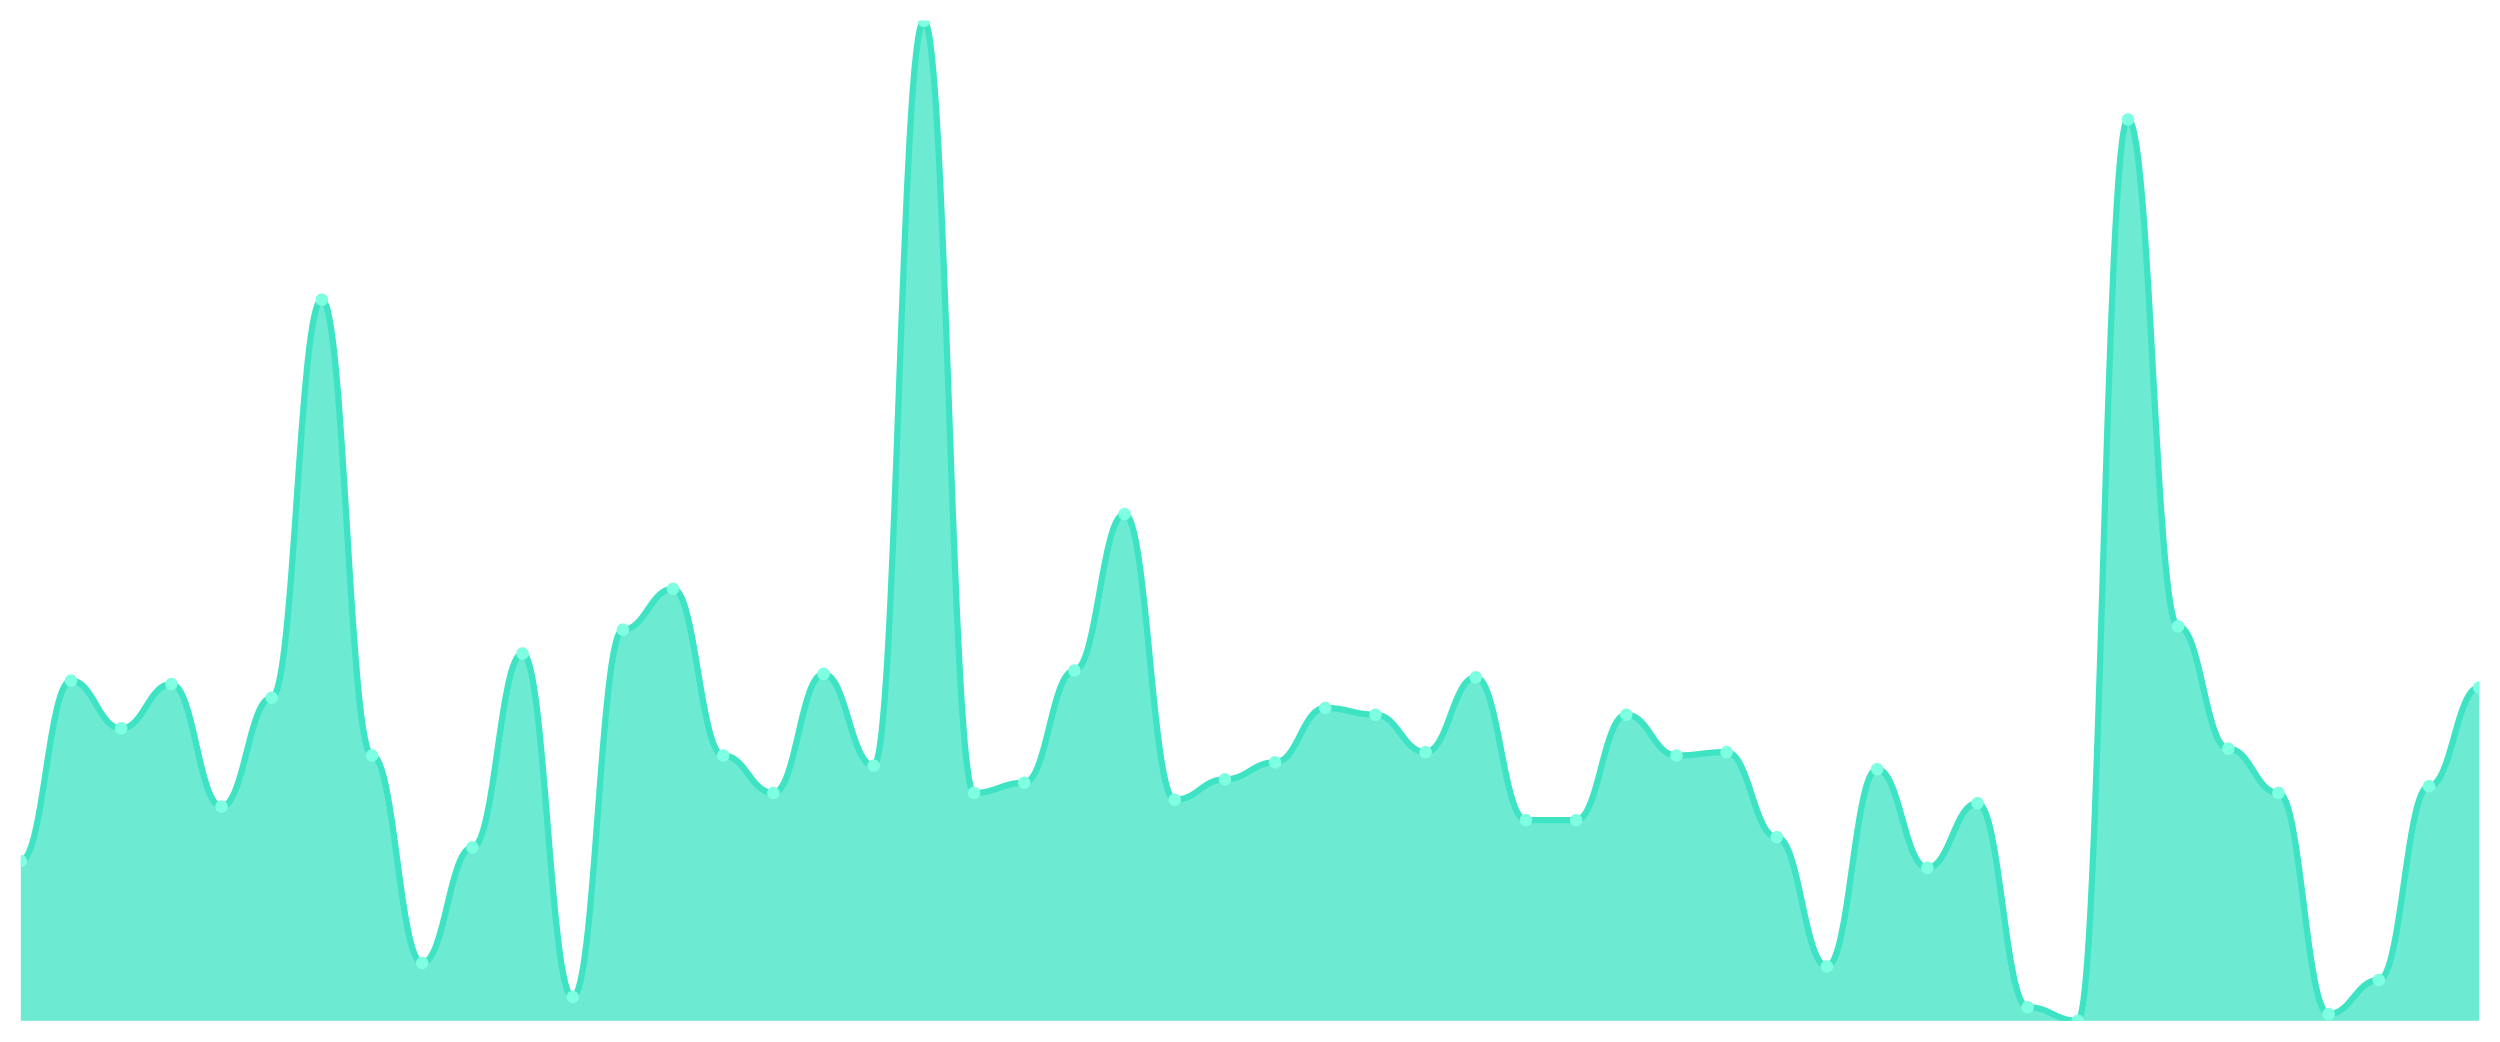
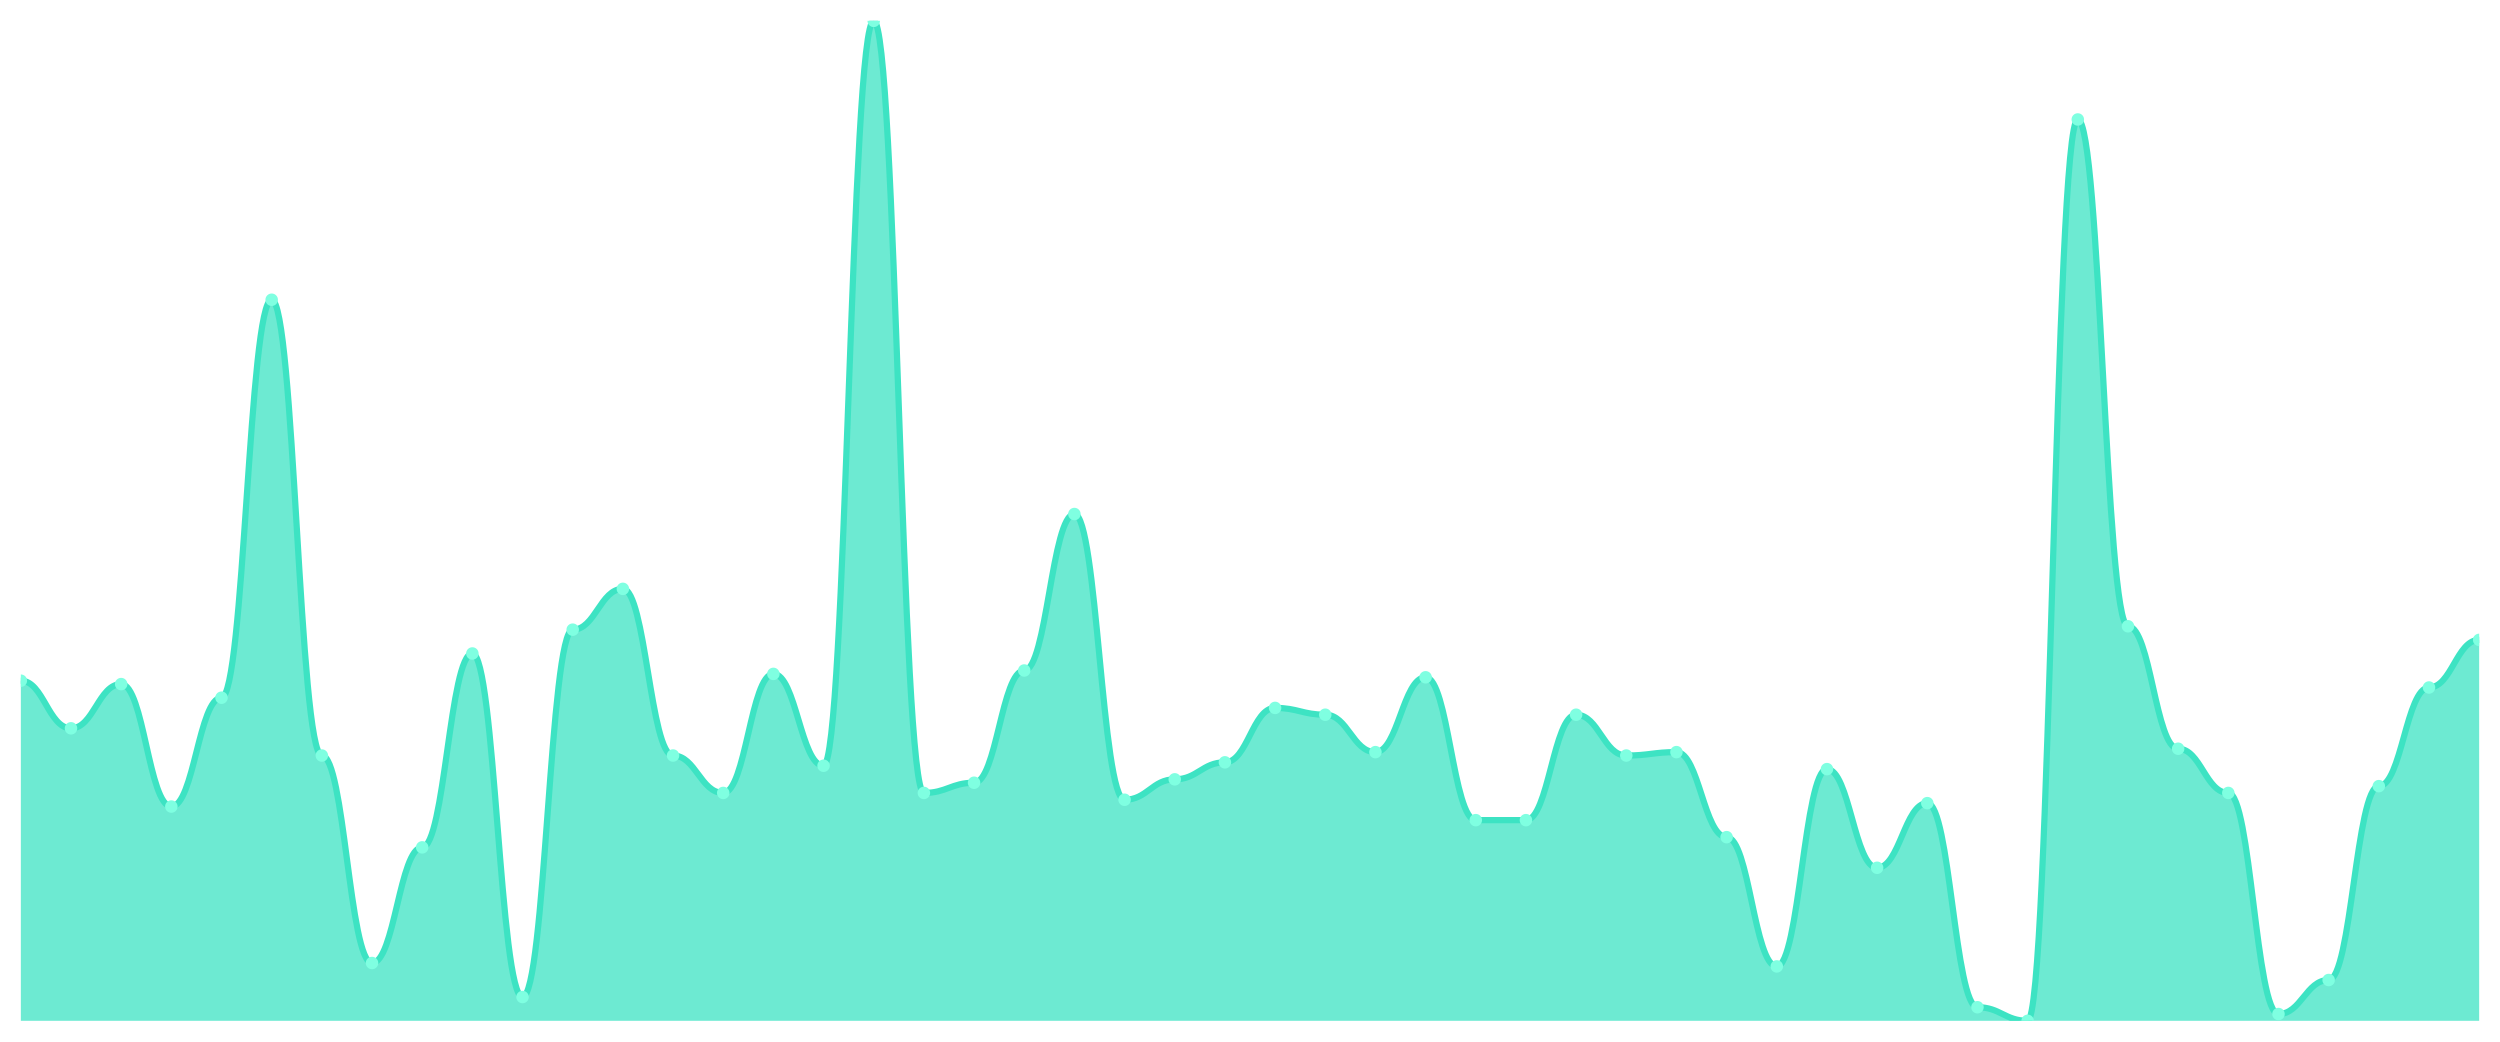
<svg xmlns="http://www.w3.org/2000/svg" viewBox="0 0 1200 500" width="1200" height="500">
  <defs>
    <clipPath id="c">
      <rect x="10" y="10" width="1180" height="480" />
    </clipPath>
  </defs>
  <rect width="1200" height="500" fill="none" />
  <g clip-path="url(#c)">
-     <path d="M 10,490 L 10,413.265 C 20.837,413.265 23.245,326.735 34.082,326.735 C 44.918,326.735 47.327,349.592 58.163,349.592 C 69,349.592 71.408,328.367 82.245,328.367 C 93.082,328.367 95.49,387.143 106.327,387.143 C 117.163,387.143 119.571,334.898 130.408,334.898 C 141.245,334.898 143.653,143.878 154.49,143.878 C 165.327,143.878 167.735,362.653 178.571,362.653 C 189.408,362.653 191.816,462.245 202.653,462.245 C 213.49,462.245 215.898,406.735 226.735,406.735 C 237.571,406.735 239.98,313.673 250.816,313.673 C 261.653,313.673 264.061,478.571 274.898,478.571 C 285.735,478.571 288.143,302.245 298.98,302.245 C 309.816,302.245 312.224,282.653 323.061,282.653 C 333.898,282.653 336.306,362.653 347.143,362.653 C 357.98,362.653 360.388,380.612 371.224,380.612 C 382.061,380.612 384.469,323.469 395.306,323.469 C 406.143,323.469 408.551,367.551 419.388,367.551 C 430.224,367.551 432.633,10 443.469,10 C 454.306,10 456.714,380.612 467.551,380.612 C 478.388,380.612 480.796,375.714 491.633,375.714 C 502.469,375.714 504.878,321.837 515.714,321.837 C 526.551,321.837 528.959,246.735 539.796,246.735 C 550.633,246.735 553.041,383.878 563.878,383.878 C 574.714,383.878 577.122,374.082 587.959,374.082 C 598.796,374.082 601.204,365.918 612.041,365.918 C 622.878,365.918 625.286,339.796 636.122,339.796 C 646.959,339.796 649.367,343.061 660.204,343.061 C 671.041,343.061 673.449,361.02 684.286,361.02 C 695.122,361.02 697.531,325.102 708.367,325.102 C 719.204,325.102 721.612,393.673 732.449,393.673 C 743.286,393.673 745.694,393.673 756.531,393.673 C 767.367,393.673 769.776,343.061 780.612,343.061 C 791.449,343.061 793.857,362.653 804.694,362.653 C 815.531,362.653 817.939,361.02 828.776,361.02 C 839.612,361.02 842.02,401.837 852.857,401.837 C 863.694,401.837 866.102,463.878 876.939,463.878 C 887.776,463.878 890.184,369.184 901.02,369.184 C 911.857,369.184 914.265,416.531 925.102,416.531 C 935.939,416.531 938.347,385.51 949.184,385.51 C 960.02,385.51 962.429,483.469 973.265,483.469 C 984.102,483.469 986.51,490 997.347,490 C 1008.184,490 1010.592,57.347 1021.429,57.347 C 1032.265,57.347 1034.673,300.612 1045.51,300.612 C 1056.347,300.612 1058.755,359.388 1069.592,359.388 C 1080.429,359.388 1082.837,380.612 1093.673,380.612 C 1104.51,380.612 1106.918,486.735 1117.755,486.735 C 1128.592,486.735 1131,470.408 1141.837,470.408 C 1152.673,470.408 1155.082,377.347 1165.918,377.347 C 1176.755,377.347 1179.163,330 1190,330 L 1190,490 Z" fill="rgba(61,227,195,0.75)" />
-     <path d="M 10,413.265 C 20.837,413.265 23.245,326.735 34.082,326.735 C 44.918,326.735 47.327,349.592 58.163,349.592 C 69,349.592 71.408,328.367 82.245,328.367 C 93.082,328.367 95.49,387.143 106.327,387.143 C 117.163,387.143 119.571,334.898 130.408,334.898 C 141.245,334.898 143.653,143.878 154.49,143.878 C 165.327,143.878 167.735,362.653 178.571,362.653 C 189.408,362.653 191.816,462.245 202.653,462.245 C 213.49,462.245 215.898,406.735 226.735,406.735 C 237.571,406.735 239.98,313.673 250.816,313.673 C 261.653,313.673 264.061,478.571 274.898,478.571 C 285.735,478.571 288.143,302.245 298.98,302.245 C 309.816,302.245 312.224,282.653 323.061,282.653 C 333.898,282.653 336.306,362.653 347.143,362.653 C 357.98,362.653 360.388,380.612 371.224,380.612 C 382.061,380.612 384.469,323.469 395.306,323.469 C 406.143,323.469 408.551,367.551 419.388,367.551 C 430.224,367.551 432.633,10 443.469,10 C 454.306,10 456.714,380.612 467.551,380.612 C 478.388,380.612 480.796,375.714 491.633,375.714 C 502.469,375.714 504.878,321.837 515.714,321.837 C 526.551,321.837 528.959,246.735 539.796,246.735 C 550.633,246.735 553.041,383.878 563.878,383.878 C 574.714,383.878 577.122,374.082 587.959,374.082 C 598.796,374.082 601.204,365.918 612.041,365.918 C 622.878,365.918 625.286,339.796 636.122,339.796 C 646.959,339.796 649.367,343.061 660.204,343.061 C 671.041,343.061 673.449,361.02 684.286,361.02 C 695.122,361.02 697.531,325.102 708.367,325.102 C 719.204,325.102 721.612,393.673 732.449,393.673 C 743.286,393.673 745.694,393.673 756.531,393.673 C 767.367,393.673 769.776,343.061 780.612,343.061 C 791.449,343.061 793.857,362.653 804.694,362.653 C 815.531,362.653 817.939,361.02 828.776,361.02 C 839.612,361.02 842.02,401.837 852.857,401.837 C 863.694,401.837 866.102,463.878 876.939,463.878 C 887.776,463.878 890.184,369.184 901.02,369.184 C 911.857,369.184 914.265,416.531 925.102,416.531 C 935.939,416.531 938.347,385.51 949.184,385.51 C 960.02,385.51 962.429,483.469 973.265,483.469 C 984.102,483.469 986.51,490 997.347,490 C 1008.184,490 1010.592,57.347 1021.429,57.347 C 1032.265,57.347 1034.673,300.612 1045.51,300.612 C 1056.347,300.612 1058.755,359.388 1069.592,359.388 C 1080.429,359.388 1082.837,380.612 1093.673,380.612 C 1104.51,380.612 1106.918,486.735 1117.755,486.735 C 1128.592,486.735 1131,470.408 1141.837,470.408 C 1152.673,470.408 1155.082,377.347 1165.918,377.347 C 1176.755,377.347 1179.163,330 1190,330" fill="none" stroke="#3de3c3" stroke-width="3" stroke-linecap="round" stroke-linejoin="round" />
-     <circle cx="10" cy="413.265" r="3" fill="#7fffe1" />
-     <circle cx="34.082" cy="326.735" r="3" fill="#7fffe1" />
-     <circle cx="58.163" cy="349.592" r="3" fill="#7fffe1" />
-     <circle cx="82.245" cy="328.367" r="3" fill="#7fffe1" />
-     <circle cx="106.327" cy="387.143" r="3" fill="#7fffe1" />
-     <circle cx="130.408" cy="334.898" r="3" fill="#7fffe1" />
-     <circle cx="154.49" cy="143.878" r="3" fill="#7fffe1" />
-     <circle cx="178.571" cy="362.653" r="3" fill="#7fffe1" />
-     <circle cx="202.653" cy="462.245" r="3" fill="#7fffe1" />
-     <circle cx="226.735" cy="406.735" r="3" fill="#7fffe1" />
-     <circle cx="250.816" cy="313.673" r="3" fill="#7fffe1" />
-     <circle cx="274.898" cy="478.571" r="3" fill="#7fffe1" />
-     <circle cx="298.98" cy="302.245" r="3" fill="#7fffe1" />
-     <circle cx="323.061" cy="282.653" r="3" fill="#7fffe1" />
-     <circle cx="347.143" cy="362.653" r="3" fill="#7fffe1" />
-     <circle cx="371.224" cy="380.612" r="3" fill="#7fffe1" />
-     <circle cx="395.306" cy="323.469" r="3" fill="#7fffe1" />
-     <circle cx="419.388" cy="367.551" r="3" fill="#7fffe1" />
-     <circle cx="443.469" cy="10" r="3" fill="#7fffe1" />
-     <circle cx="467.551" cy="380.612" r="3" fill="#7fffe1" />
-     <circle cx="491.633" cy="375.714" r="3" fill="#7fffe1" />
-     <circle cx="515.714" cy="321.837" r="3" fill="#7fffe1" />
-     <circle cx="539.796" cy="246.735" r="3" fill="#7fffe1" />
-     <circle cx="563.878" cy="383.878" r="3" fill="#7fffe1" />
-     <circle cx="587.959" cy="374.082" r="3" fill="#7fffe1" />
-     <circle cx="612.041" cy="365.918" r="3" fill="#7fffe1" />
-     <circle cx="636.122" cy="339.796" r="3" fill="#7fffe1" />
-     <circle cx="660.204" cy="343.061" r="3" fill="#7fffe1" />
-     <circle cx="684.286" cy="361.02" r="3" fill="#7fffe1" />
-     <circle cx="708.367" cy="325.102" r="3" fill="#7fffe1" />
+     <path d="M 10,490 L 10,326.735 C 20.837,326.735 23.245,349.592 34.082,349.592 C 44.918,349.592 47.327,328.367 58.163,328.367 C 69,328.367 71.408,387.143 82.245,387.143 C 93.082,387.143 95.49,334.898 106.327,334.898 C 117.163,334.898 119.571,143.878 130.408,143.878 C 141.245,143.878 143.653,362.653 154.49,362.653 C 165.327,362.653 167.735,462.245 178.571,462.245 C 189.408,462.245 191.816,406.735 202.653,406.735 C 213.49,406.735 215.898,313.673 226.735,313.673 C 237.571,313.673 239.98,478.571 250.816,478.571 C 261.653,478.571 264.061,302.245 274.898,302.245 C 285.735,302.245 288.143,282.653 298.98,282.653 C 309.816,282.653 312.224,362.653 323.061,362.653 C 333.898,362.653 336.306,380.612 347.143,380.612 C 357.98,380.612 360.388,323.469 371.224,323.469 C 382.061,323.469 384.469,367.551 395.306,367.551 C 406.143,367.551 408.551,10 419.388,10 C 430.224,10 432.633,380.612 443.469,380.612 C 454.306,380.612 456.714,375.714 467.551,375.714 C 478.388,375.714 480.796,321.837 491.633,321.837 C 502.469,321.837 504.878,246.735 515.714,246.735 C 526.551,246.735 528.959,383.878 539.796,383.878 C 550.633,383.878 553.041,374.082 563.878,374.082 C 574.714,374.082 577.122,365.918 587.959,365.918 C 598.796,365.918 601.204,339.796 612.041,339.796 C 622.878,339.796 625.286,343.061 636.122,343.061 C 646.959,343.061 649.367,361.02 660.204,361.02 C 671.041,361.02 673.449,325.102 684.286,325.102 C 695.122,325.102 697.531,393.673 708.367,393.673 C 719.204,393.673 721.612,393.673 732.449,393.673 C 743.286,393.673 745.694,343.061 756.531,343.061 C 767.367,343.061 769.776,362.653 780.612,362.653 C 791.449,362.653 793.857,361.02 804.694,361.02 C 815.531,361.02 817.939,401.837 828.776,401.837 C 839.612,401.837 842.02,463.878 852.857,463.878 C 863.694,463.878 866.102,369.184 876.939,369.184 C 887.776,369.184 890.184,416.531 901.02,416.531 C 911.857,416.531 914.265,385.51 925.102,385.51 C 935.939,385.51 938.347,483.469 949.184,483.469 C 960.02,483.469 962.429,490 973.265,490 C 984.102,490 986.51,57.347 997.347,57.347 C 1008.184,57.347 1010.592,300.612 1021.429,300.612 C 1032.265,300.612 1034.673,359.388 1045.51,359.388 C 1056.347,359.388 1058.755,380.612 1069.592,380.612 C 1080.429,380.612 1082.837,486.735 1093.673,486.735 C 1104.51,486.735 1106.918,470.408 1117.755,470.408 C 1128.592,470.408 1131,377.347 1141.837,377.347 C 1152.673,377.347 1155.082,330 1165.918,330 C 1176.755,330 1179.163,307.143 1190,307.143 L 1190,490 Z" fill="rgba(61,227,195,0.75)" />
+     <path d="M 10,326.735 C 20.837,326.735 23.245,349.592 34.082,349.592 C 44.918,349.592 47.327,328.367 58.163,328.367 C 69,328.367 71.408,387.143 82.245,387.143 C 93.082,387.143 95.49,334.898 106.327,334.898 C 117.163,334.898 119.571,143.878 130.408,143.878 C 141.245,143.878 143.653,362.653 154.49,362.653 C 165.327,362.653 167.735,462.245 178.571,462.245 C 189.408,462.245 191.816,406.735 202.653,406.735 C 213.49,406.735 215.898,313.673 226.735,313.673 C 237.571,313.673 239.98,478.571 250.816,478.571 C 261.653,478.571 264.061,302.245 274.898,302.245 C 285.735,302.245 288.143,282.653 298.98,282.653 C 309.816,282.653 312.224,362.653 323.061,362.653 C 333.898,362.653 336.306,380.612 347.143,380.612 C 357.98,380.612 360.388,323.469 371.224,323.469 C 382.061,323.469 384.469,367.551 395.306,367.551 C 406.143,367.551 408.551,10 419.388,10 C 430.224,10 432.633,380.612 443.469,380.612 C 454.306,380.612 456.714,375.714 467.551,375.714 C 478.388,375.714 480.796,321.837 491.633,321.837 C 502.469,321.837 504.878,246.735 515.714,246.735 C 526.551,246.735 528.959,383.878 539.796,383.878 C 550.633,383.878 553.041,374.082 563.878,374.082 C 574.714,374.082 577.122,365.918 587.959,365.918 C 598.796,365.918 601.204,339.796 612.041,339.796 C 622.878,339.796 625.286,343.061 636.122,343.061 C 646.959,343.061 649.367,361.02 660.204,361.02 C 671.041,361.02 673.449,325.102 684.286,325.102 C 695.122,325.102 697.531,393.673 708.367,393.673 C 719.204,393.673 721.612,393.673 732.449,393.673 C 743.286,393.673 745.694,343.061 756.531,343.061 C 767.367,343.061 769.776,362.653 780.612,362.653 C 791.449,362.653 793.857,361.02 804.694,361.02 C 815.531,361.02 817.939,401.837 828.776,401.837 C 839.612,401.837 842.02,463.878 852.857,463.878 C 863.694,463.878 866.102,369.184 876.939,369.184 C 887.776,369.184 890.184,416.531 901.02,416.531 C 911.857,416.531 914.265,385.51 925.102,385.51 C 935.939,385.51 938.347,483.469 949.184,483.469 C 960.02,483.469 962.429,490 973.265,490 C 984.102,490 986.51,57.347 997.347,57.347 C 1008.184,57.347 1010.592,300.612 1021.429,300.612 C 1032.265,300.612 1034.673,359.388 1045.51,359.388 C 1056.347,359.388 1058.755,380.612 1069.592,380.612 C 1080.429,380.612 1082.837,486.735 1093.673,486.735 C 1104.51,486.735 1106.918,470.408 1117.755,470.408 C 1128.592,470.408 1131,377.347 1141.837,377.347 C 1152.673,377.347 1155.082,330 1165.918,330 C 1176.755,330 1179.163,307.143 1190,307.143" fill="none" stroke="#3de3c3" stroke-width="3" stroke-linecap="round" stroke-linejoin="round" />
+     <circle cx="10" cy="326.735" r="3" fill="#7fffe1" />
+     <circle cx="34.082" cy="349.592" r="3" fill="#7fffe1" />
+     <circle cx="58.163" cy="328.367" r="3" fill="#7fffe1" />
+     <circle cx="82.245" cy="387.143" r="3" fill="#7fffe1" />
+     <circle cx="106.327" cy="334.898" r="3" fill="#7fffe1" />
+     <circle cx="130.408" cy="143.878" r="3" fill="#7fffe1" />
+     <circle cx="154.49" cy="362.653" r="3" fill="#7fffe1" />
+     <circle cx="178.571" cy="462.245" r="3" fill="#7fffe1" />
+     <circle cx="202.653" cy="406.735" r="3" fill="#7fffe1" />
+     <circle cx="226.735" cy="313.673" r="3" fill="#7fffe1" />
+     <circle cx="250.816" cy="478.571" r="3" fill="#7fffe1" />
+     <circle cx="274.898" cy="302.245" r="3" fill="#7fffe1" />
+     <circle cx="298.98" cy="282.653" r="3" fill="#7fffe1" />
+     <circle cx="323.061" cy="362.653" r="3" fill="#7fffe1" />
+     <circle cx="347.143" cy="380.612" r="3" fill="#7fffe1" />
+     <circle cx="371.224" cy="323.469" r="3" fill="#7fffe1" />
+     <circle cx="395.306" cy="367.551" r="3" fill="#7fffe1" />
+     <circle cx="419.388" cy="10" r="3" fill="#7fffe1" />
+     <circle cx="443.469" cy="380.612" r="3" fill="#7fffe1" />
+     <circle cx="467.551" cy="375.714" r="3" fill="#7fffe1" />
+     <circle cx="491.633" cy="321.837" r="3" fill="#7fffe1" />
+     <circle cx="515.714" cy="246.735" r="3" fill="#7fffe1" />
+     <circle cx="539.796" cy="383.878" r="3" fill="#7fffe1" />
+     <circle cx="563.878" cy="374.082" r="3" fill="#7fffe1" />
+     <circle cx="587.959" cy="365.918" r="3" fill="#7fffe1" />
+     <circle cx="612.041" cy="339.796" r="3" fill="#7fffe1" />
+     <circle cx="636.122" cy="343.061" r="3" fill="#7fffe1" />
+     <circle cx="660.204" cy="361.02" r="3" fill="#7fffe1" />
+     <circle cx="684.286" cy="325.102" r="3" fill="#7fffe1" />
+     <circle cx="708.367" cy="393.673" r="3" fill="#7fffe1" />
    <circle cx="732.449" cy="393.673" r="3" fill="#7fffe1" />
-     <circle cx="756.531" cy="393.673" r="3" fill="#7fffe1" />
-     <circle cx="780.612" cy="343.061" r="3" fill="#7fffe1" />
-     <circle cx="804.694" cy="362.653" r="3" fill="#7fffe1" />
-     <circle cx="828.776" cy="361.02" r="3" fill="#7fffe1" />
-     <circle cx="852.857" cy="401.837" r="3" fill="#7fffe1" />
-     <circle cx="876.939" cy="463.878" r="3" fill="#7fffe1" />
-     <circle cx="901.02" cy="369.184" r="3" fill="#7fffe1" />
-     <circle cx="925.102" cy="416.531" r="3" fill="#7fffe1" />
-     <circle cx="949.184" cy="385.51" r="3" fill="#7fffe1" />
-     <circle cx="973.265" cy="483.469" r="3" fill="#7fffe1" />
-     <circle cx="997.347" cy="490" r="3" fill="#7fffe1" />
-     <circle cx="1021.429" cy="57.347" r="3" fill="#7fffe1" />
-     <circle cx="1045.51" cy="300.612" r="3" fill="#7fffe1" />
-     <circle cx="1069.592" cy="359.388" r="3" fill="#7fffe1" />
-     <circle cx="1093.673" cy="380.612" r="3" fill="#7fffe1" />
-     <circle cx="1117.755" cy="486.735" r="3" fill="#7fffe1" />
-     <circle cx="1141.837" cy="470.408" r="3" fill="#7fffe1" />
-     <circle cx="1165.918" cy="377.347" r="3" fill="#7fffe1" />
-     <circle cx="1190" cy="330" r="3" fill="#7fffe1" />
+     <circle cx="756.531" cy="343.061" r="3" fill="#7fffe1" />
+     <circle cx="780.612" cy="362.653" r="3" fill="#7fffe1" />
+     <circle cx="804.694" cy="361.02" r="3" fill="#7fffe1" />
+     <circle cx="828.776" cy="401.837" r="3" fill="#7fffe1" />
+     <circle cx="852.857" cy="463.878" r="3" fill="#7fffe1" />
+     <circle cx="876.939" cy="369.184" r="3" fill="#7fffe1" />
+     <circle cx="901.02" cy="416.531" r="3" fill="#7fffe1" />
+     <circle cx="925.102" cy="385.51" r="3" fill="#7fffe1" />
+     <circle cx="949.184" cy="483.469" r="3" fill="#7fffe1" />
+     <circle cx="973.265" cy="490" r="3" fill="#7fffe1" />
+     <circle cx="997.347" cy="57.347" r="3" fill="#7fffe1" />
+     <circle cx="1021.429" cy="300.612" r="3" fill="#7fffe1" />
+     <circle cx="1045.51" cy="359.388" r="3" fill="#7fffe1" />
+     <circle cx="1069.592" cy="380.612" r="3" fill="#7fffe1" />
+     <circle cx="1093.673" cy="486.735" r="3" fill="#7fffe1" />
+     <circle cx="1117.755" cy="470.408" r="3" fill="#7fffe1" />
+     <circle cx="1141.837" cy="377.347" r="3" fill="#7fffe1" />
+     <circle cx="1165.918" cy="330" r="3" fill="#7fffe1" />
+     <circle cx="1190" cy="307.143" r="3" fill="#7fffe1" />
  </g>
</svg>
